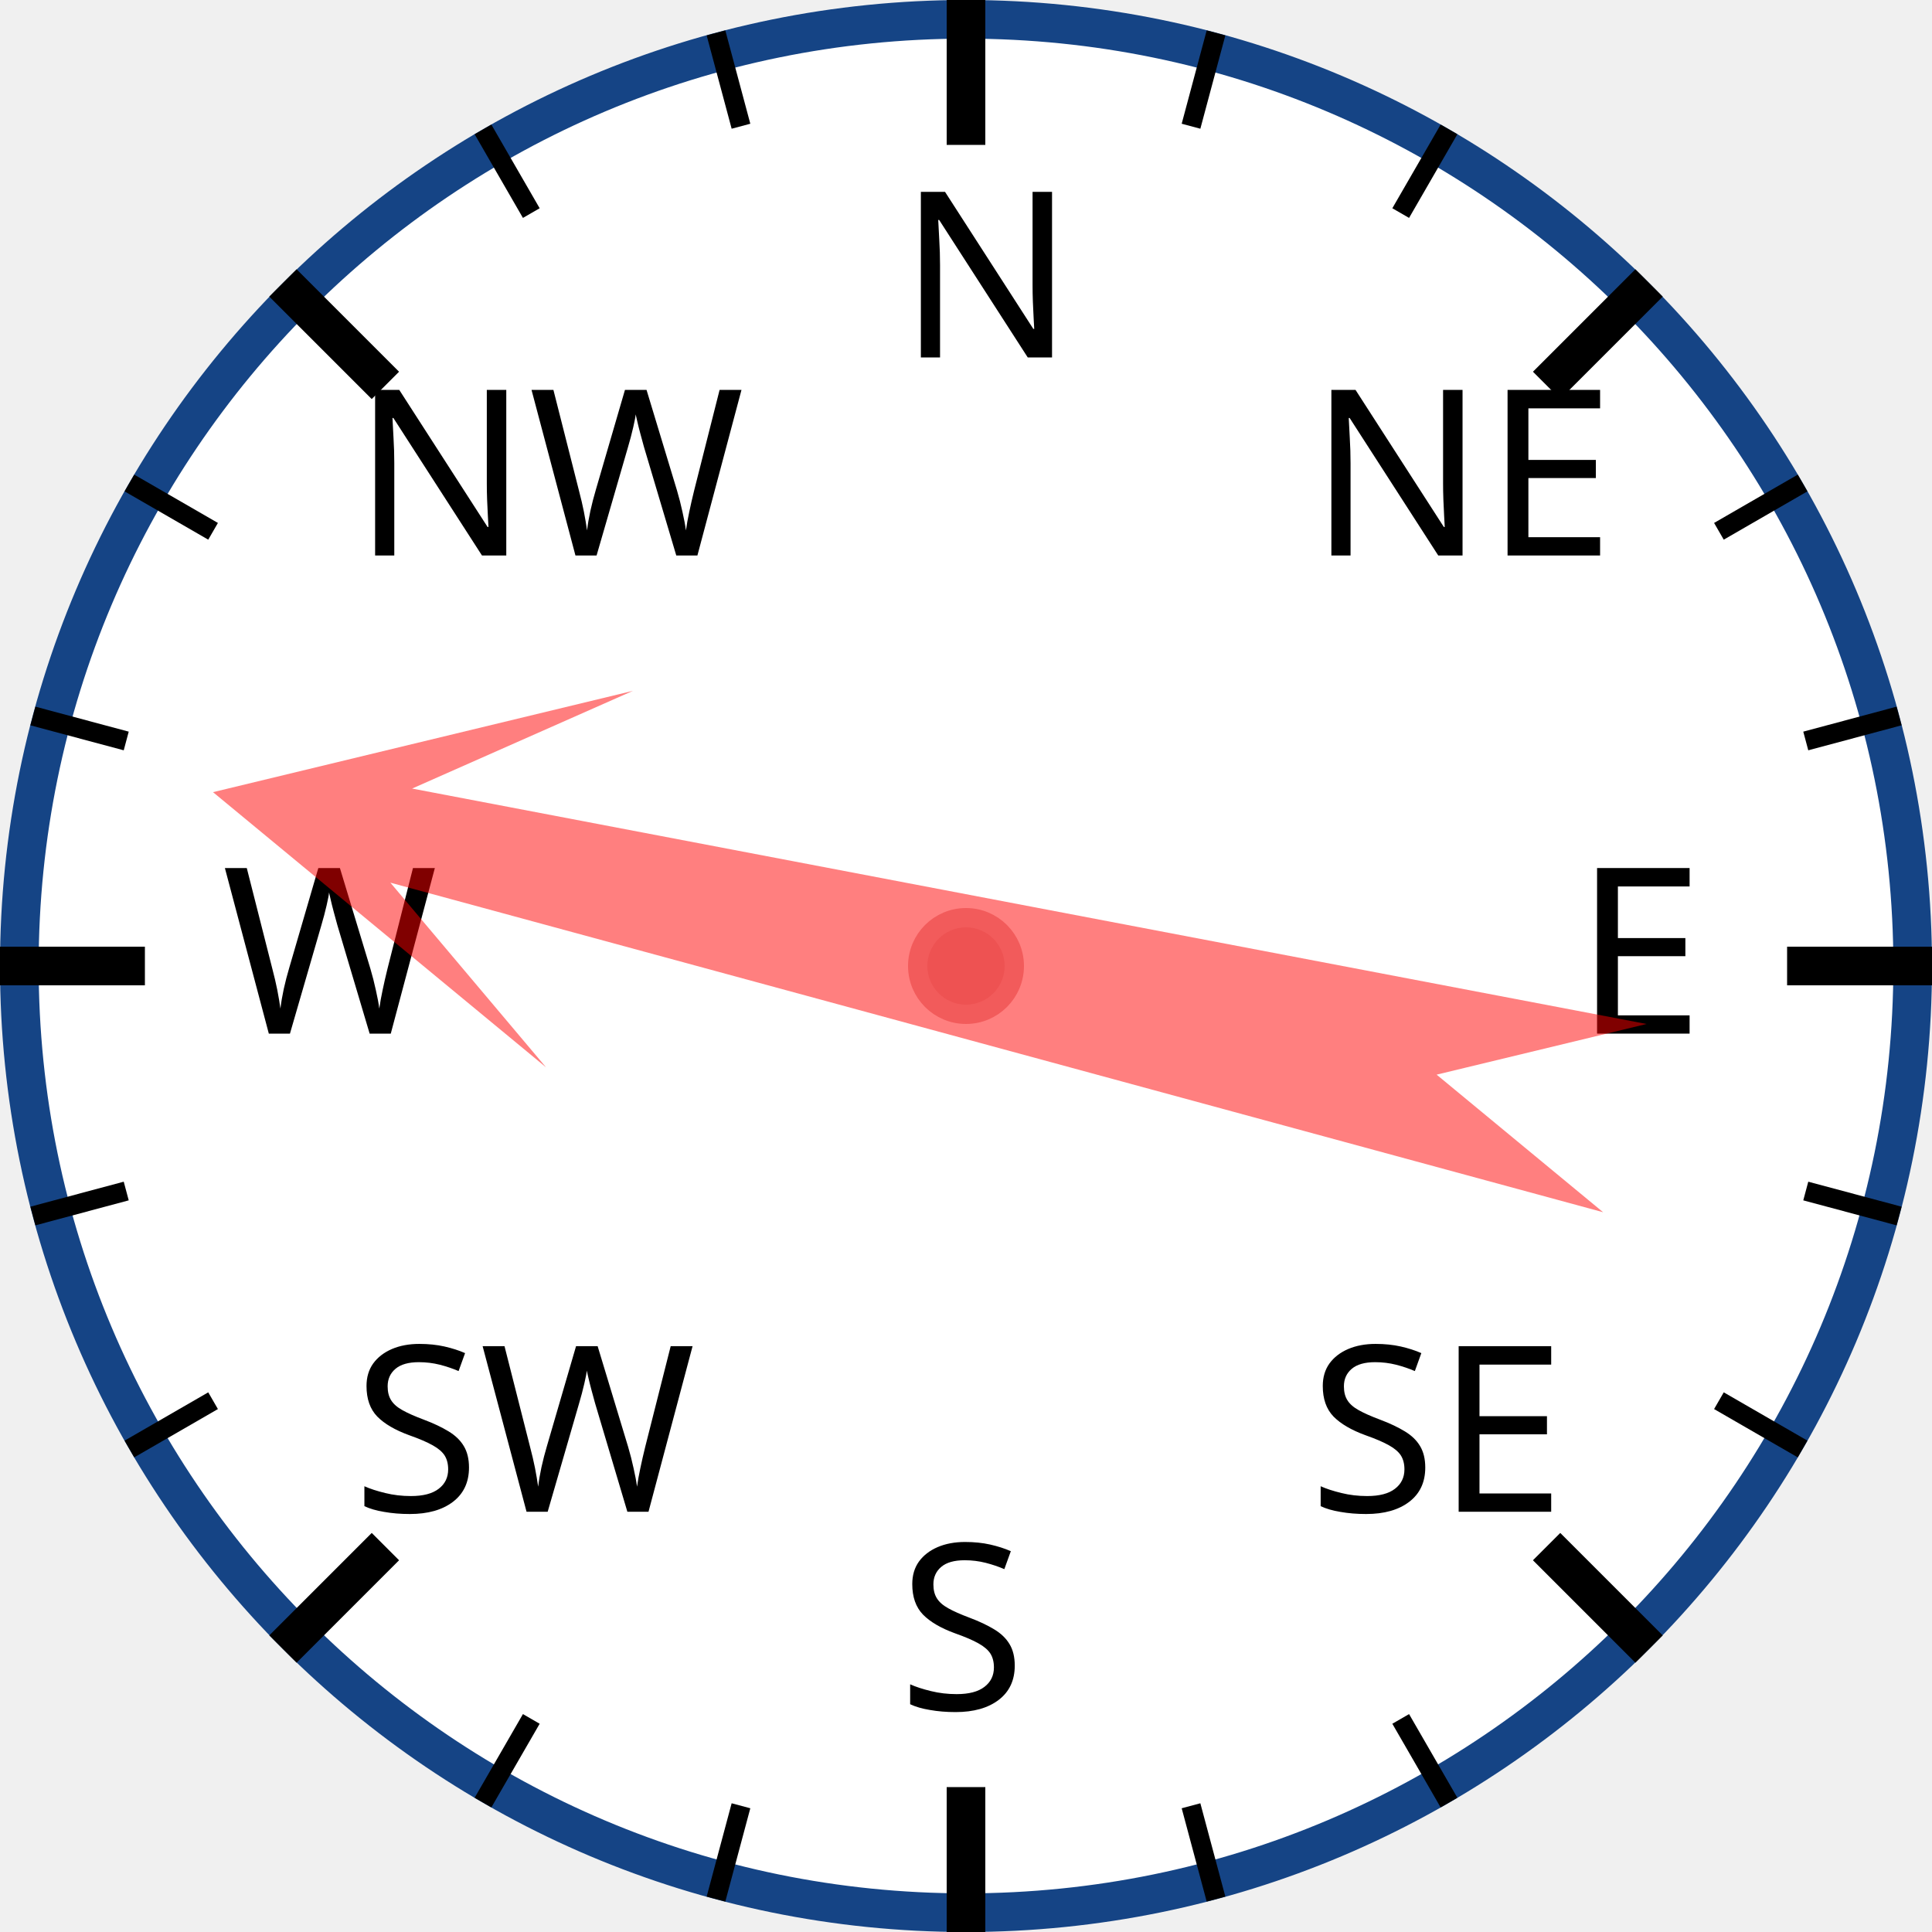
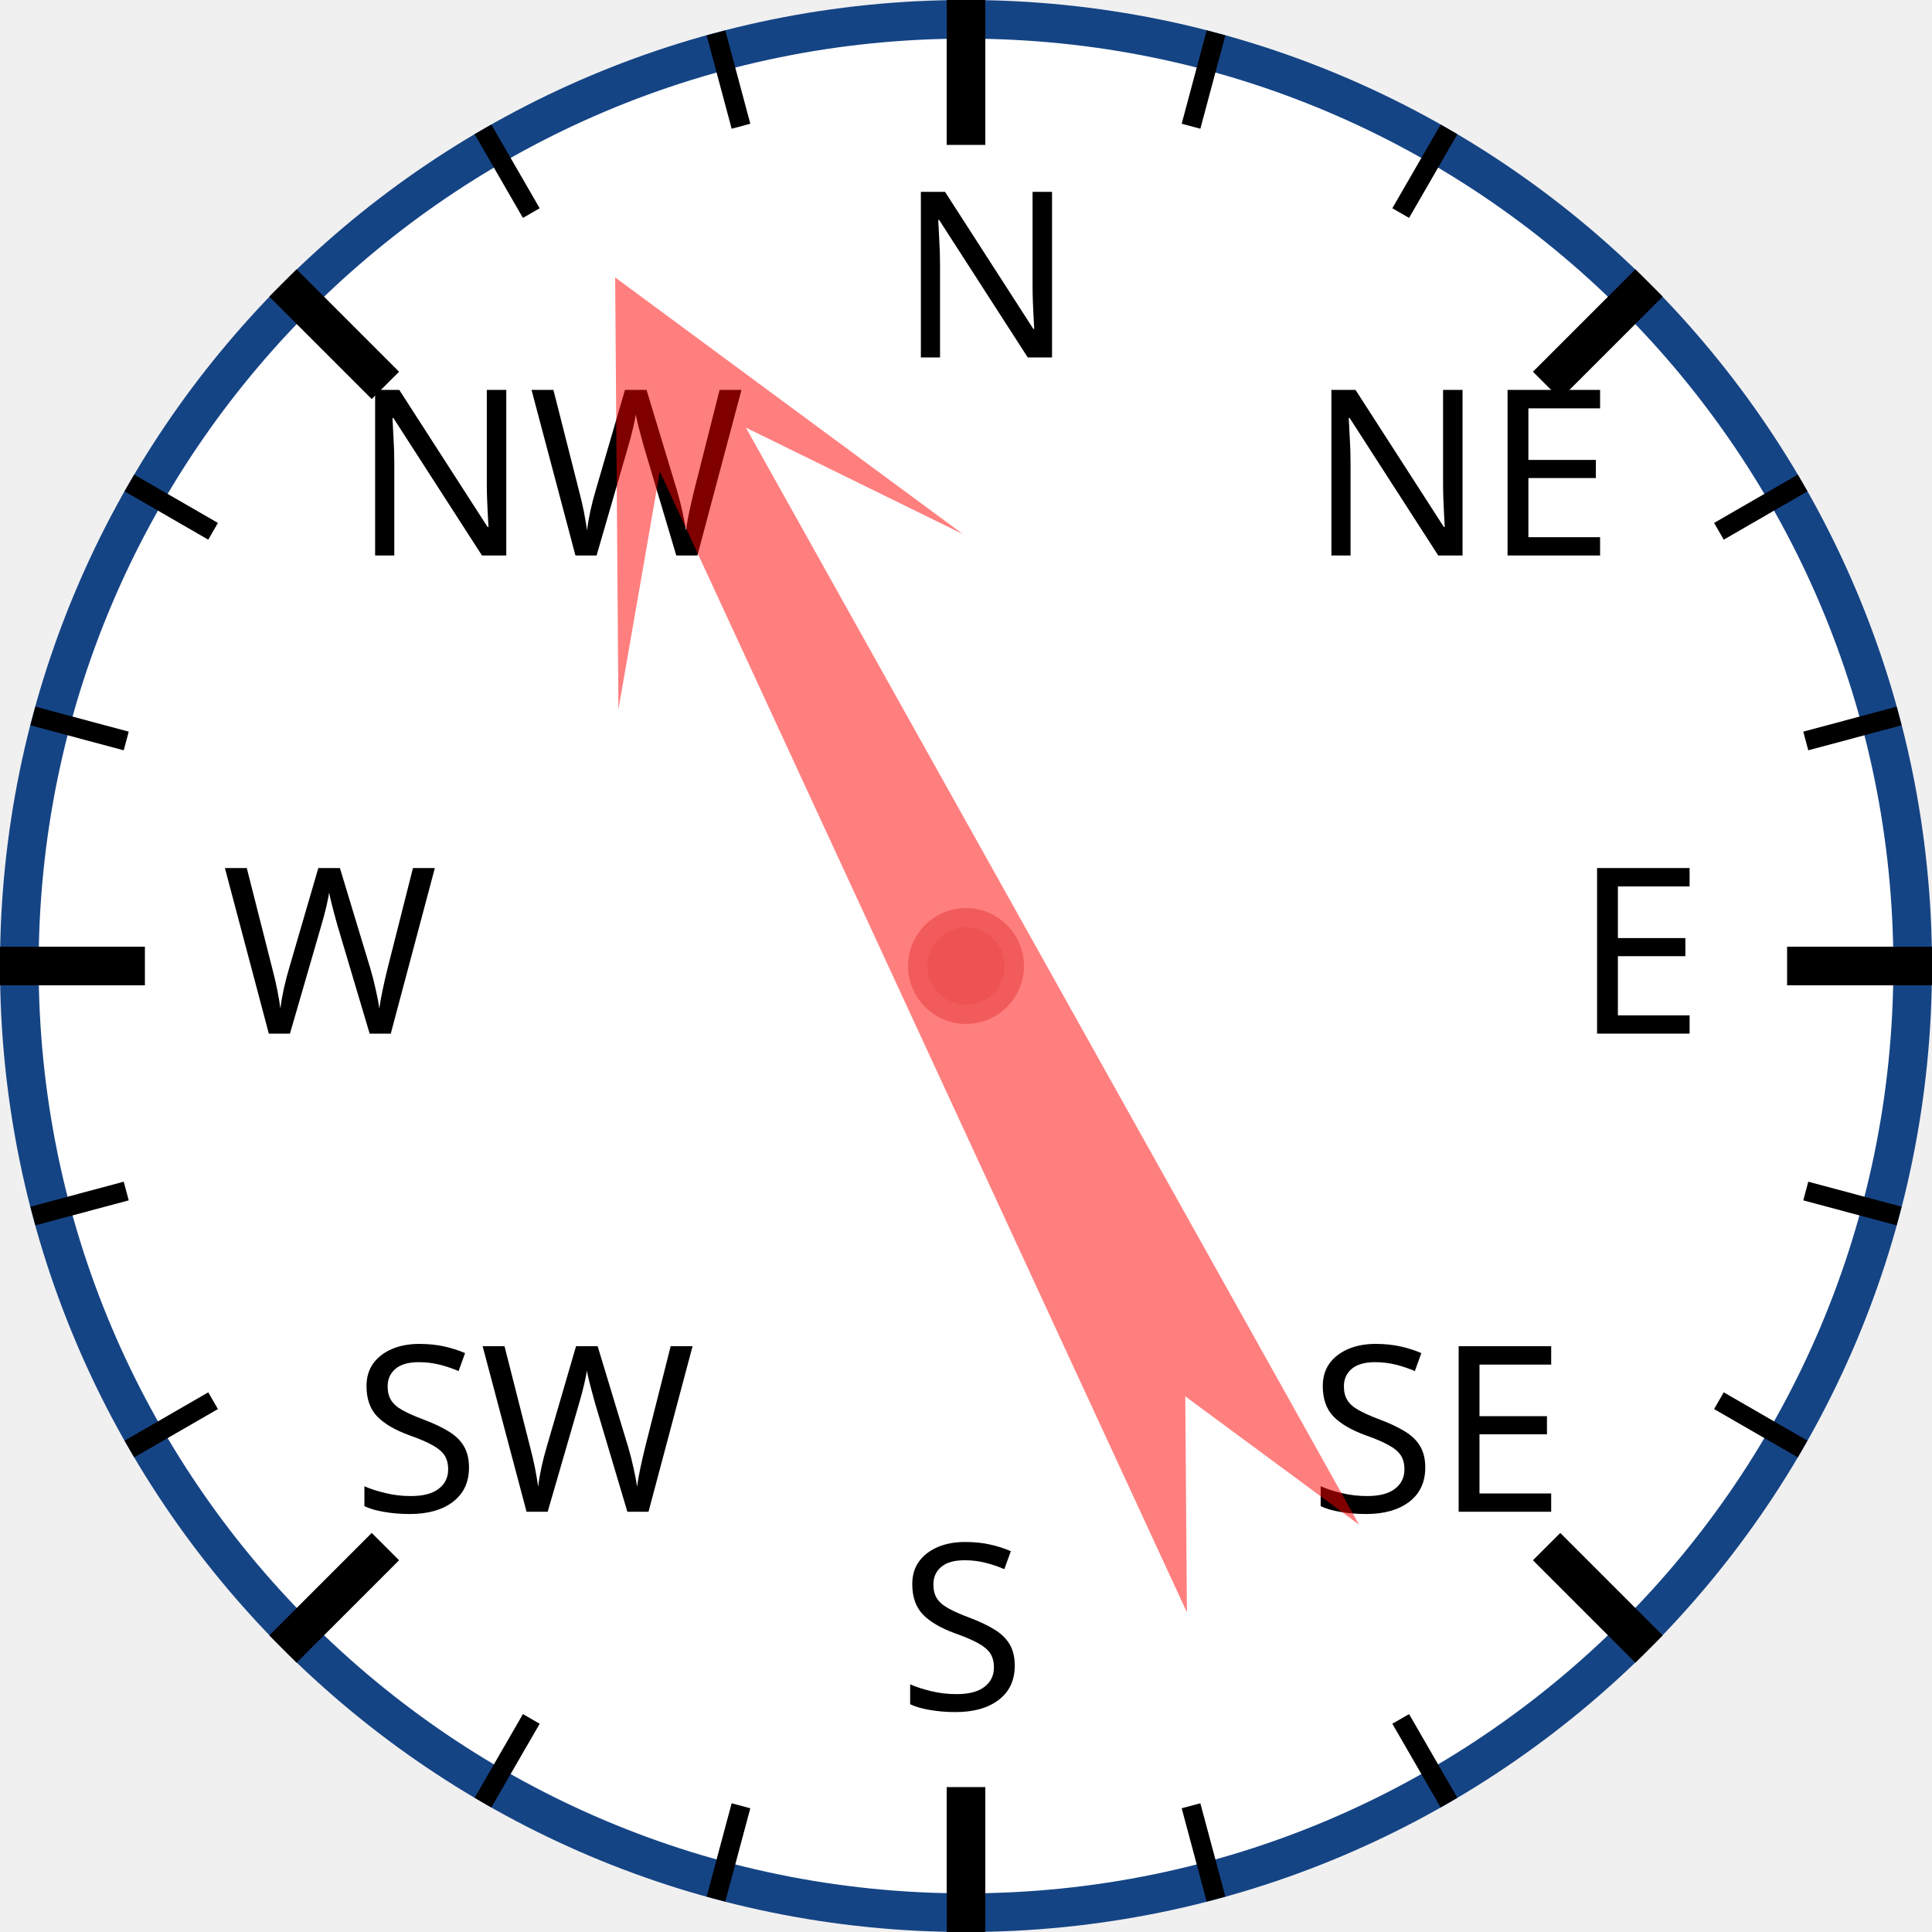
<svg xmlns="http://www.w3.org/2000/svg" width="120px" height="120px" viewBox="0 0 200 200">
  <circle cx="100" cy="100" r="98" style="fill: white; stroke: #154485; stroke-width: 4;" />
  <text x="93.0" y="37.0" style="font-family: sans-serif; font-size: 18pt;">N</text>
  <line x1="100.0" y1="0.0" x2="100.0" y2="15.0" style="stroke: black; stroke-width: 4;" />
  <line x1="74.118" y1="3.407" x2="76.706" y2="13.067" style="stroke: black; stroke-width: 2;" />
  <line x1="50" y1="13.397" x2="55" y2="22.058" style="stroke: black; stroke-width: 2;" />
  <text x="36.503" y="57.503" style="font-family: sans-serif; font-size: 18pt;">NW</text>
  <line x1="29.289" y1="29.289" x2="39.896" y2="39.896" style="stroke: black; stroke-width: 4;" />
  <line x1="13.397" y1="50" x2="22.058" y2="55" style="stroke: black; stroke-width: 2;" />
  <line x1="3.407" y1="74.118" x2="13.067" y2="76.706" style="stroke: black; stroke-width: 2;" />
  <text x="23.0" y="107.0" style="font-family: sans-serif; font-size: 18pt;">W</text>
  <line x1="0.0" y1="100.0" x2="15.0" y2="100.0" style="stroke: black; stroke-width: 4;" />
  <line x1="3.407" y1="125.882" x2="13.067" y2="123.294" style="stroke: black; stroke-width: 2;" />
  <line x1="13.397" y1="150" x2="22.058" y2="145" style="stroke: black; stroke-width: 2;" />
  <text x="36.503" y="156.497" style="font-family: sans-serif; font-size: 18pt;">SW</text>
  <line x1="29.289" y1="170.711" x2="39.896" y2="160.104" style="stroke: black; stroke-width: 4;" />
  <line x1="50" y1="186.603" x2="55" y2="177.942" style="stroke: black; stroke-width: 2;" />
  <line x1="74.118" y1="196.593" x2="76.706" y2="186.933" style="stroke: black; stroke-width: 2;" />
  <text x="93" y="177.0" style="font-family: sans-serif; font-size: 18pt;">S</text>
  <line x1="100" y1="200.0" x2="100" y2="185.0" style="stroke: black; stroke-width: 4;" />
  <line x1="125.882" y1="196.593" x2="123.294" y2="186.933" style="stroke: black; stroke-width: 2;" />
  <line x1="150.0" y1="186.603" x2="145.0" y2="177.942" style="stroke: black; stroke-width: 2;" />
  <text x="135.497" y="156.497" style="font-family: sans-serif; font-size: 18pt;">SE</text>
  <line x1="170.711" y1="170.711" x2="160.104" y2="160.104" style="stroke: black; stroke-width: 4;" />
  <line x1="186.603" y1="150" x2="177.942" y2="145" style="stroke: black; stroke-width: 2;" />
  <line x1="196.593" y1="125.882" x2="186.933" y2="123.294" style="stroke: black; stroke-width: 2;" />
  <text x="163.0" y="107" style="font-family: sans-serif; font-size: 18pt;">E</text>
  <line x1="200.0" y1="100" x2="185.0" y2="100" style="stroke: black; stroke-width: 4;" />
  <line x1="196.593" y1="74.118" x2="186.933" y2="76.706" style="stroke: black; stroke-width: 2;" />
  <line x1="186.603" y1="50" x2="177.942" y2="55" style="stroke: black; stroke-width: 2;" />
  <text x="135.497" y="57.503" style="font-family: sans-serif; font-size: 18pt;">NE</text>
  <line x1="170.711" y1="29.289" x2="160.104" y2="39.896" style="stroke: black; stroke-width: 4;" />
  <line x1="150" y1="13.397" x2="145" y2="22.058" style="stroke: black; stroke-width: 2;" />
  <line x1="125.882" y1="3.407" x2="123.294" y2="13.067" style="stroke: black; stroke-width: 2;" />
-   <polygon points="100 20 120 60 105 40 110 170 100 150 90 170 95 40 80 60" style="fill: red; fill-opacity: 0.5;" transform="rotate(283,100,100)" />
+   <polygon points="100 20 120 60 105 40 110 170 100 150 90 170 95 40 80 60" style="fill: red; fill-opacity: 0.5;" transform="rotate(333,100,100)" />
  <circle cx="100" cy="100" r="5" style="fill: #EE5252; stroke: #F25B5B; stroke-width: 2;" />
</svg>
